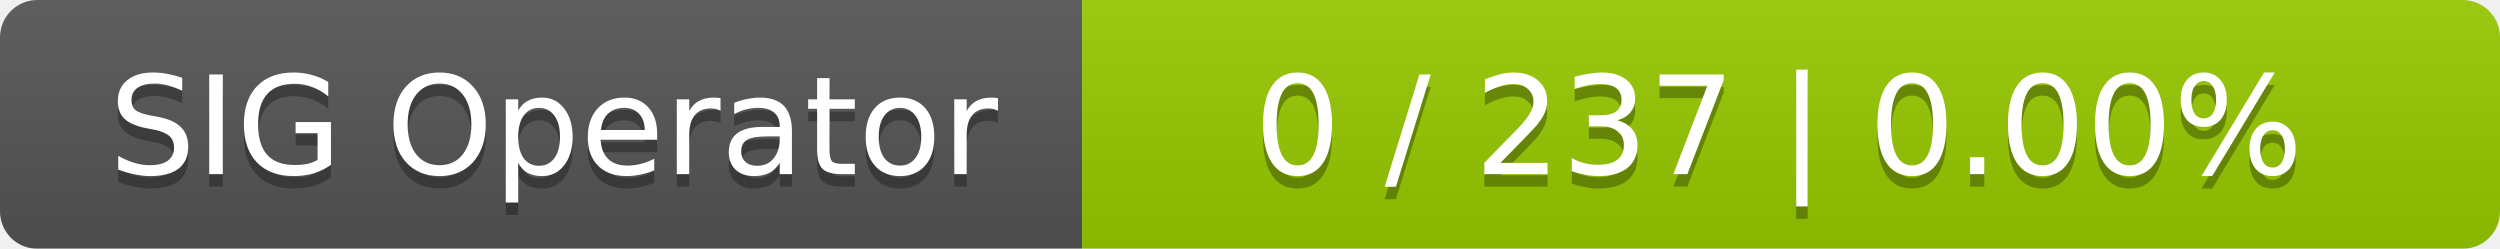
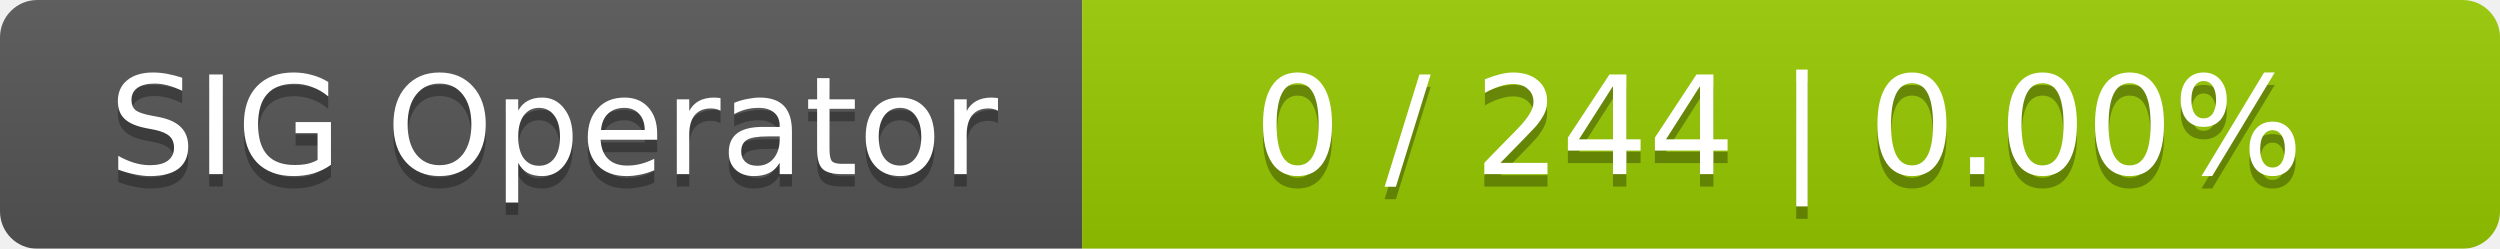
<svg xmlns="http://www.w3.org/2000/svg" width="201" height="20">
  <linearGradient id="smooth" x2="0" y2="100%">
    <stop offset="0" stop-color="#bbb" stop-opacity=".1" />
    <stop offset="1" stop-opacity=".1" />
  </linearGradient>
  <mask id="round">
    <rect width="201" height="20" rx="3" fill="#fff" />
  </mask>
  <g mask="url(#round)">
    <rect width="87" height="20" fill="#555" />
    <rect x="87" width="114" height="20" fill="#97ca00" />
    <rect width="201" height="20" fill="url(#smooth)" />
  </g>
  <g fill="#fff" text-anchor="middle" font-family="DejaVu Sans,Verdana,Geneva,sans-serif" font-size="11">
    <text x="44.5" y="15" fill="#010101" fill-opacity=".3">SIG Operator</text>
    <text x="44.5" y="14">SIG Operator</text>
-     <text x="143" y="15" fill="#010101" fill-opacity=".3">0 / 237    |    0.00%</text>
-     <text x="143" y="14">0 / 237    |    0.00%</text>
+     <text x="143" y="15" fill="#010101" fill-opacity=".3">0 / 244    |    0.00%</text>
+     <text x="143" y="14">0 / 244    |    0.00%</text>
  </g>
</svg>
